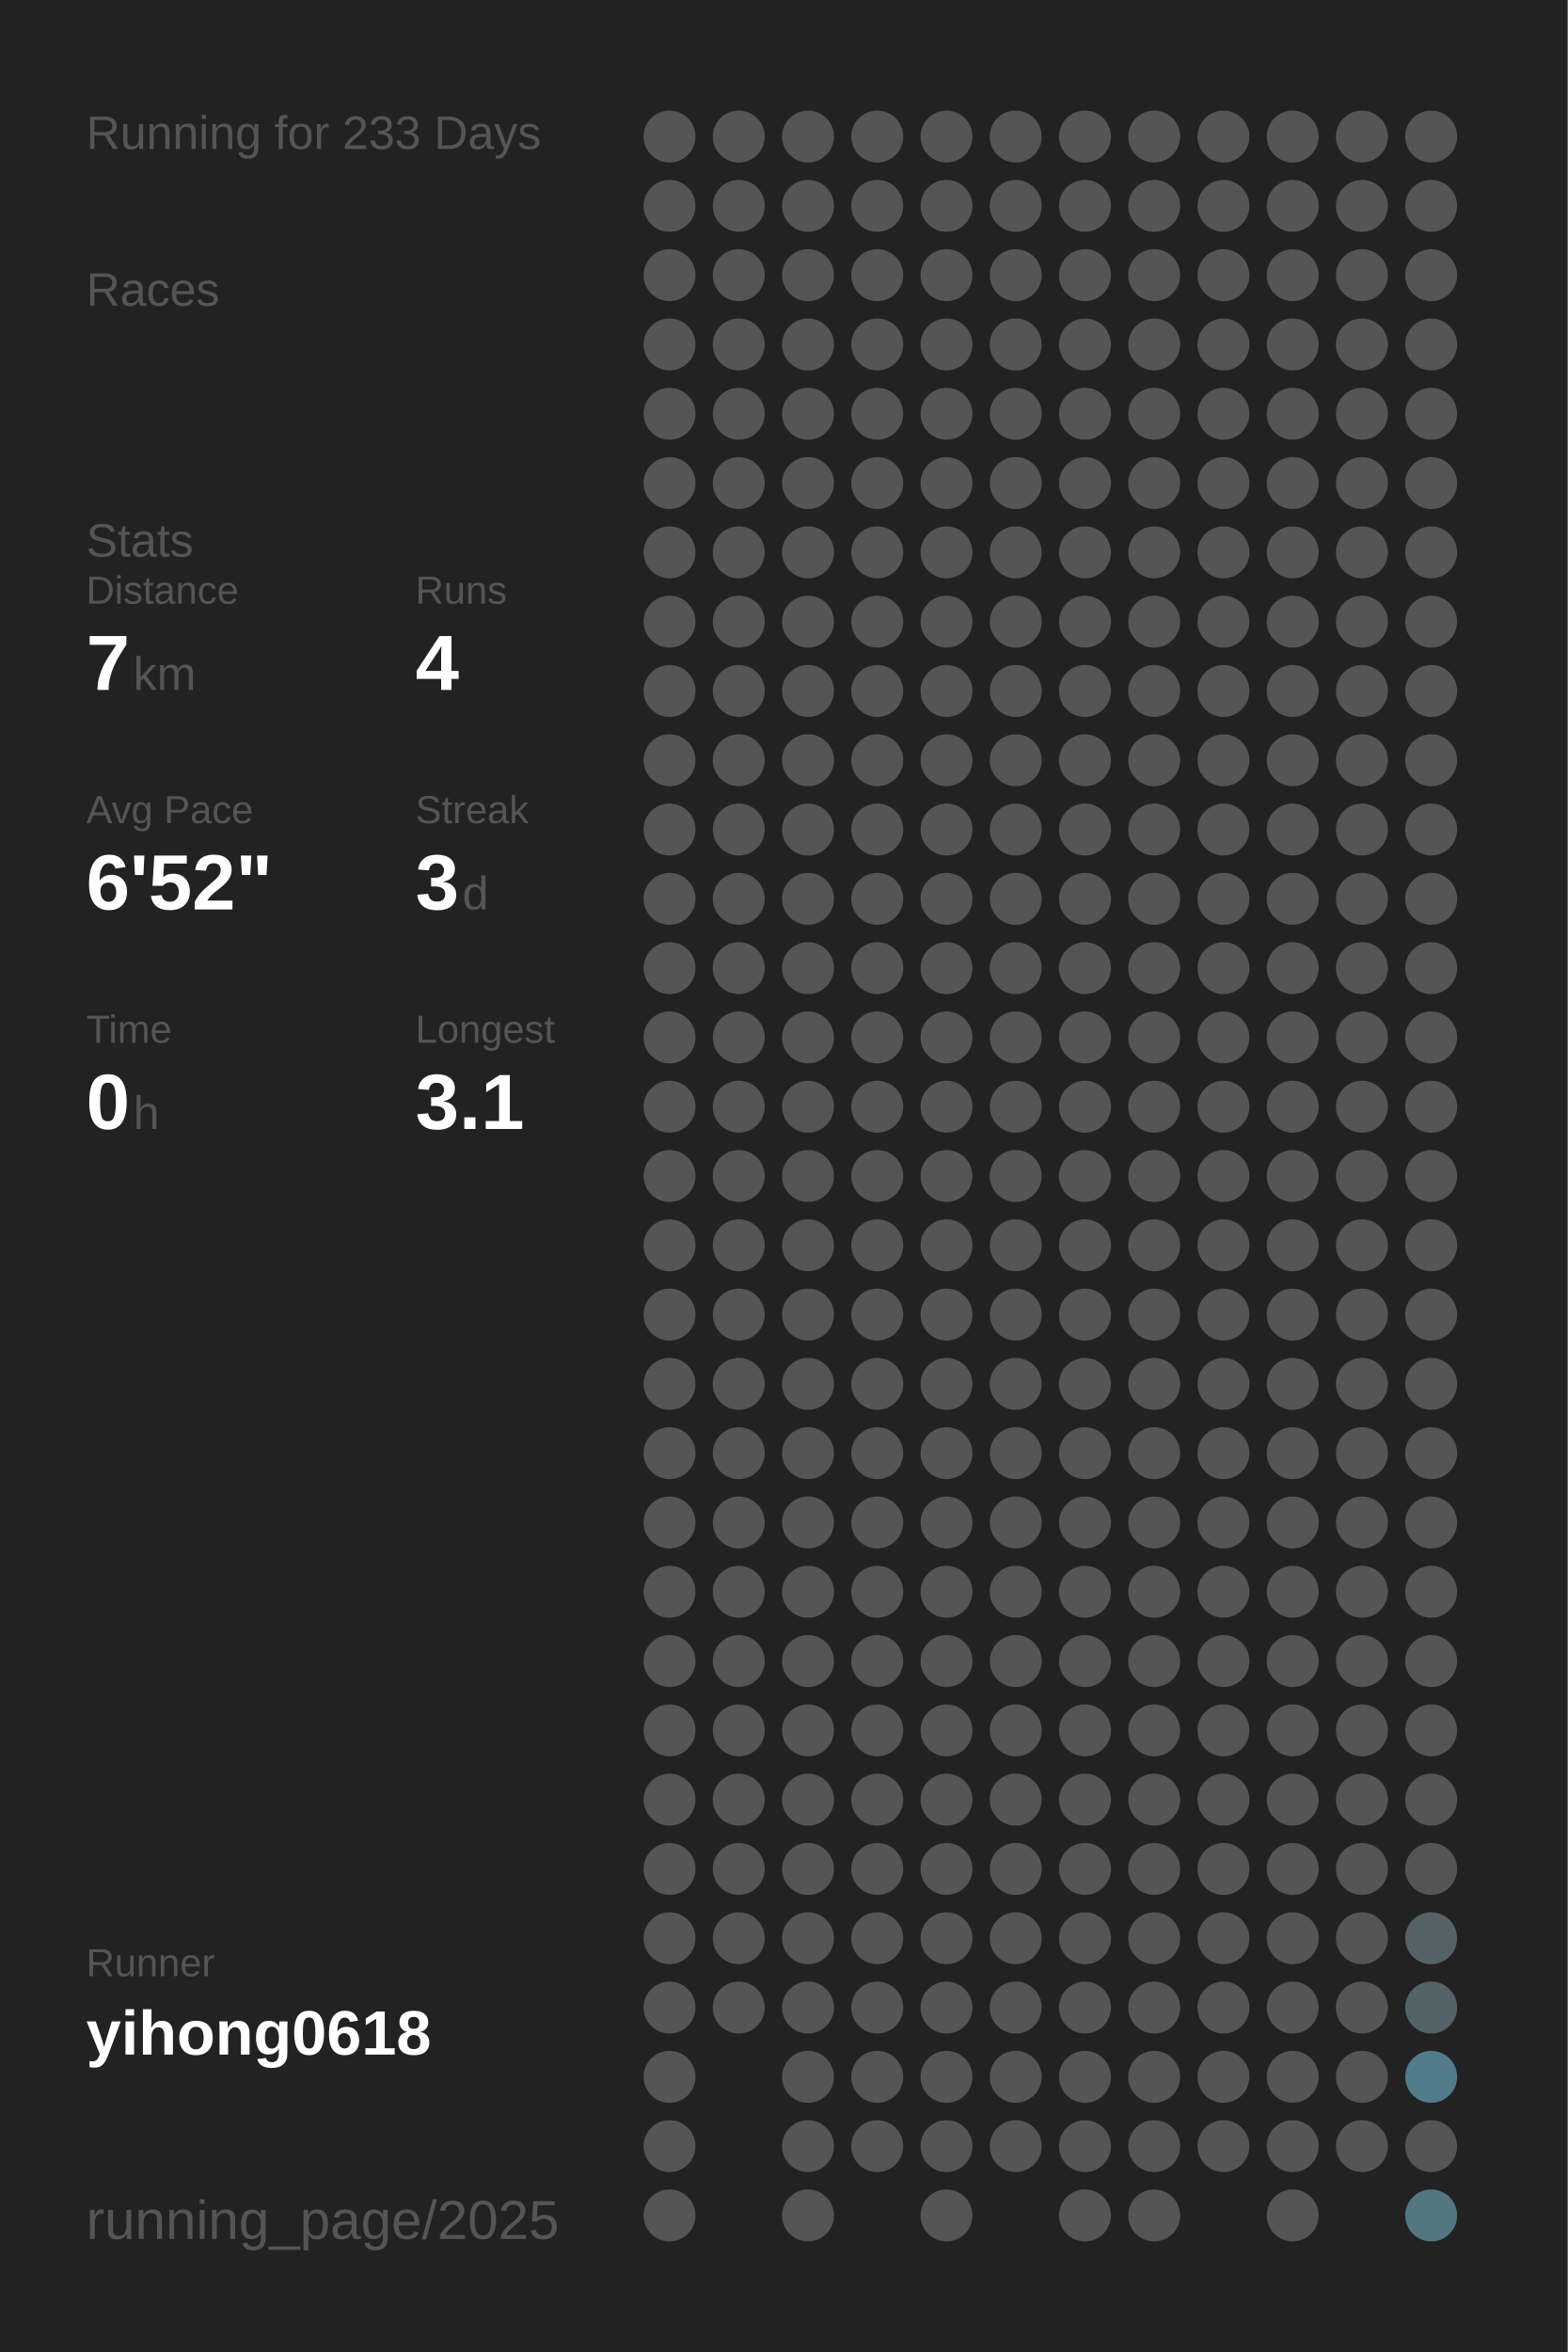
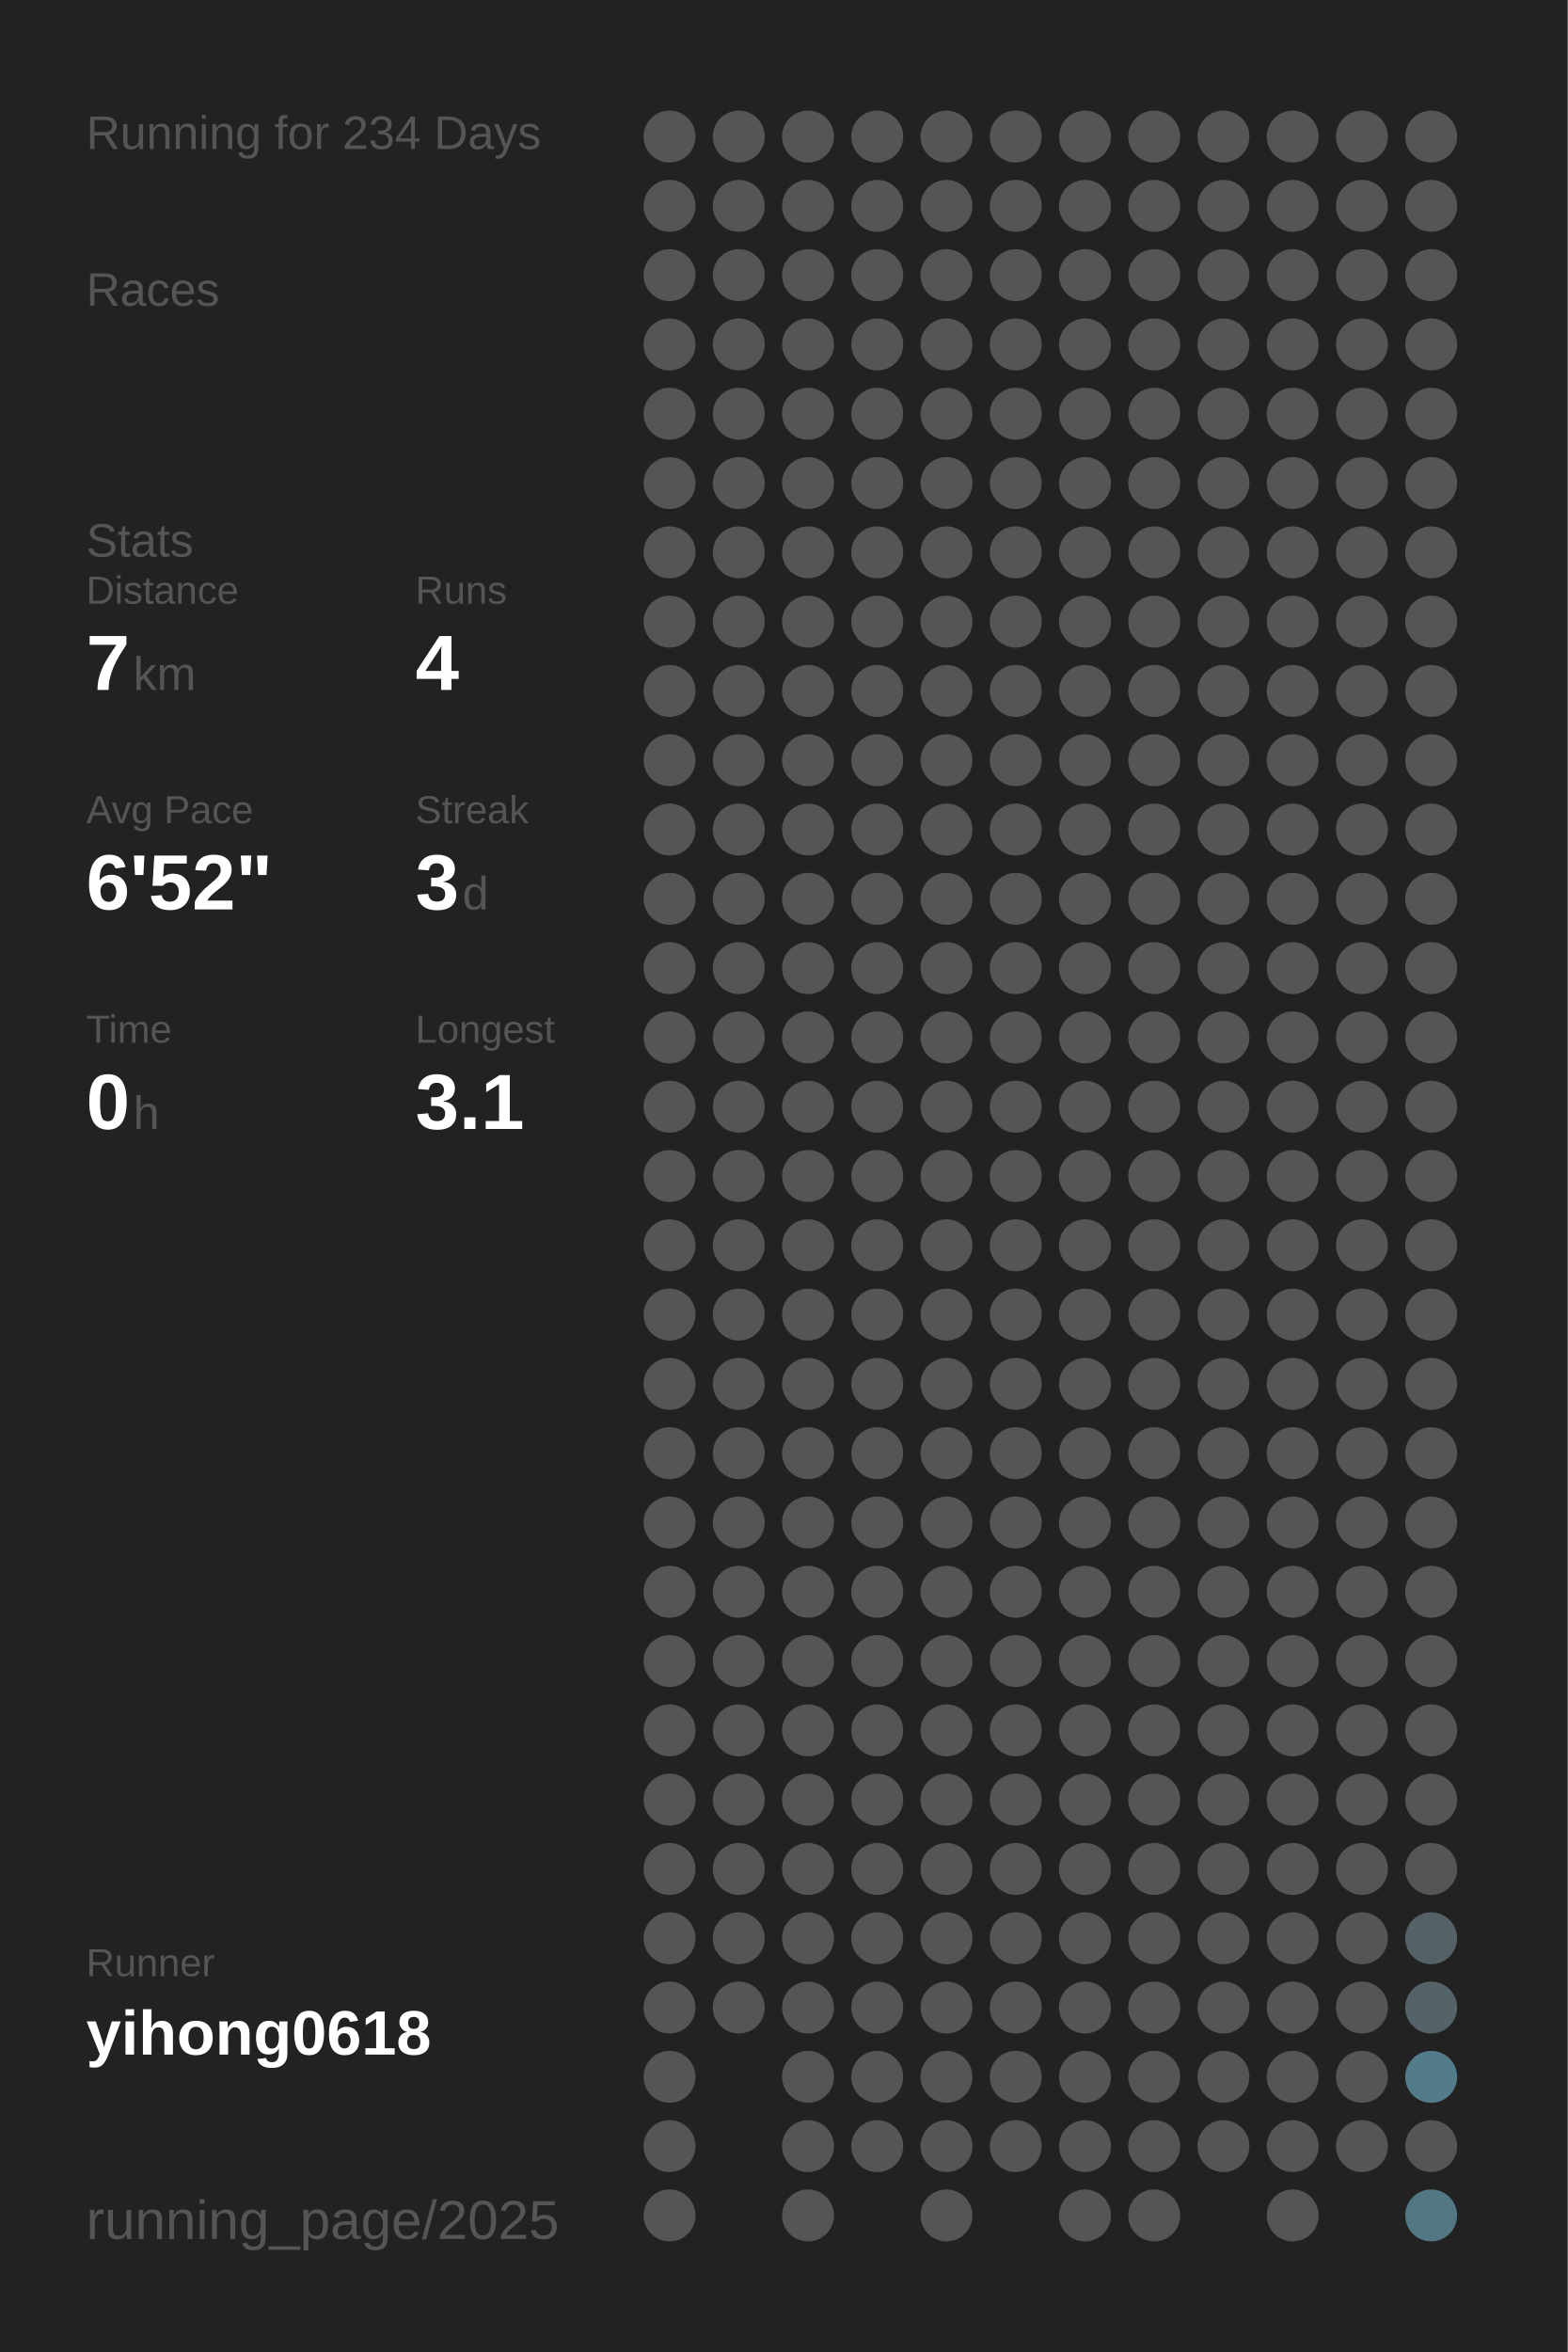
<svg xmlns="http://www.w3.org/2000/svg" baseProfile="full" height="300mm" version="1.1" viewBox="0,0,200,300" width="200mm">
  <defs />
  <rect fill="#222222" height="300" width="200" x="0" y="0" />
-   <text fill="#555555" style="font-size:6px; font-family:Arial;" x="11" y="19">Running for 233 Days</text>
+   <text fill="#555555" style="font-size:6px; font-family:Arial;" x="11" y="19">Running for 234 Days</text>
  <text fill="#555555" style="font-size:6px; font-family:Arial;" x="11" y="39">Races</text>
  <text fill="#555555" style="font-size:6px; font-family:Arial;" x="11" y="71">Stats</text>
  <text fill="#555555" style="font-size:5px; font-family:Arial;" x="11" y="77">Distance</text>
  <text fill="#FFFFFF" style="font-size:10px; font-family:Arial; font-weight:bold;" x="11" y="88">7</text>
  <text fill="#555555" style="font-size:6px; font-family:Arial;" x="17" y="88">km</text>
  <text fill="#555555" style="font-size:5px; font-family:Arial;" x="53" y="77">Runs</text>
  <text fill="#FFFFFF" style="font-size:10px; font-family:Arial; font-weight:bold;" x="53" y="88">4</text>
  <text fill="#555555" style="font-size:5px; font-family:Arial;" x="11" y="105">Avg Pace</text>
  <text fill="#FFFFFF" style="font-size:10px; font-family:Arial; font-weight:bold;" x="11" y="116">6'52"</text>
  <text fill="#555555" style="font-size:5px; font-family:Arial;" x="53" y="105">Streak</text>
  <text fill="#FFFFFF" style="font-size:10px; font-family:Arial; font-weight:bold;" x="53" y="116">3</text>
  <text fill="#555555" style="font-size:6px; font-family:Arial;" x="59" y="116">d</text>
  <text fill="#555555" style="font-size:5px; font-family:Arial;" x="11" y="133">Time</text>
  <text fill="#FFFFFF" style="font-size:10px; font-family:Arial; font-weight:bold;" x="11" y="144">0</text>
  <text fill="#555555" style="font-size:6px; font-family:Arial;" x="17" y="144">h</text>
  <text fill="#555555" style="font-size:5px; font-family:Arial;" x="53" y="133">Longest</text>
  <text fill="#FFFFFF" style="font-size:10px; font-family:Arial; font-weight:bold;" x="53" y="144">3.1</text>
  <text fill="#555555" style="font-size:5px; font-family:Arial;" x="11" y="252.065">Runner</text>
  <text fill="#FFFFFF" style="font-size:8px; font-family:Arial; font-weight:bold;" x="11" y="262.065">yihong0618</text>
  <text fill="#555555" style="font-size:7px; font-family:Arial;" x="11" y="285.581">running_page/2025</text>
  <circle cx="85.417" cy="17.419" fill="#555555" r="3.312" />
  <circle cx="85.417" cy="26.258" fill="#555555" r="3.312" />
  <circle cx="85.417" cy="35.097" fill="#555555" r="3.312" />
  <circle cx="85.417" cy="43.935" fill="#555555" r="3.312" />
  <circle cx="85.417" cy="52.774" fill="#555555" r="3.312" />
  <circle cx="85.417" cy="61.613" fill="#555555" r="3.312" />
  <circle cx="85.417" cy="70.452" fill="#555555" r="3.312" />
  <circle cx="85.417" cy="79.29" fill="#555555" r="3.312" />
  <circle cx="85.417" cy="88.129" fill="#555555" r="3.312" />
  <circle cx="85.417" cy="96.968" fill="#555555" r="3.312" />
  <circle cx="85.417" cy="105.806" fill="#555555" r="3.312" />
  <circle cx="85.417" cy="114.645" fill="#555555" r="3.312" />
  <circle cx="85.417" cy="123.484" fill="#555555" r="3.312" />
  <circle cx="85.417" cy="132.323" fill="#555555" r="3.312" />
  <circle cx="85.417" cy="141.161" fill="#555555" r="3.312" />
  <circle cx="85.417" cy="150" fill="#555555" r="3.312" />
  <circle cx="85.417" cy="158.839" fill="#555555" r="3.312" />
  <circle cx="85.417" cy="167.677" fill="#555555" r="3.312" />
  <circle cx="85.417" cy="176.516" fill="#555555" r="3.312" />
  <circle cx="85.417" cy="185.355" fill="#555555" r="3.312" />
  <circle cx="85.417" cy="194.194" fill="#555555" r="3.312" />
  <circle cx="85.417" cy="203.032" fill="#555555" r="3.312" />
  <circle cx="85.417" cy="211.871" fill="#555555" r="3.312" />
  <circle cx="85.417" cy="220.71" fill="#555555" r="3.312" />
  <circle cx="85.417" cy="229.548" fill="#555555" r="3.312" />
  <circle cx="85.417" cy="238.387" fill="#555555" r="3.312" />
  <circle cx="85.417" cy="247.226" fill="#555555" r="3.312" />
  <circle cx="85.417" cy="256.065" fill="#555555" r="3.312" />
  <circle cx="85.417" cy="264.903" fill="#555555" r="3.312" />
  <circle cx="85.417" cy="273.742" fill="#555555" r="3.312" />
  <circle cx="85.417" cy="282.581" fill="#555555" r="3.312" />
  <circle cx="94.25" cy="17.419" fill="#555555" r="3.312" />
  <circle cx="94.25" cy="26.258" fill="#555555" r="3.312" />
  <circle cx="94.25" cy="35.097" fill="#555555" r="3.312" />
  <circle cx="94.25" cy="43.935" fill="#555555" r="3.312" />
  <circle cx="94.25" cy="52.774" fill="#555555" r="3.312" />
  <circle cx="94.25" cy="61.613" fill="#555555" r="3.312" />
  <circle cx="94.25" cy="70.452" fill="#555555" r="3.312" />
  <circle cx="94.25" cy="79.29" fill="#555555" r="3.312" />
  <circle cx="94.25" cy="88.129" fill="#555555" r="3.312" />
  <circle cx="94.25" cy="96.968" fill="#555555" r="3.312" />
  <circle cx="94.25" cy="105.806" fill="#555555" r="3.312" />
  <circle cx="94.25" cy="114.645" fill="#555555" r="3.312" />
  <circle cx="94.25" cy="123.484" fill="#555555" r="3.312" />
  <circle cx="94.25" cy="132.323" fill="#555555" r="3.312" />
  <circle cx="94.25" cy="141.161" fill="#555555" r="3.312" />
  <circle cx="94.25" cy="150" fill="#555555" r="3.312" />
  <circle cx="94.25" cy="158.839" fill="#555555" r="3.312" />
  <circle cx="94.25" cy="167.677" fill="#555555" r="3.312" />
  <circle cx="94.25" cy="176.516" fill="#555555" r="3.312" />
  <circle cx="94.25" cy="185.355" fill="#555555" r="3.312" />
  <circle cx="94.25" cy="194.194" fill="#555555" r="3.312" />
  <circle cx="94.25" cy="203.032" fill="#555555" r="3.312" />
  <circle cx="94.25" cy="211.871" fill="#555555" r="3.312" />
  <circle cx="94.25" cy="220.71" fill="#555555" r="3.312" />
  <circle cx="94.25" cy="229.548" fill="#555555" r="3.312" />
  <circle cx="94.25" cy="238.387" fill="#555555" r="3.312" />
  <circle cx="94.25" cy="247.226" fill="#555555" r="3.312" />
  <circle cx="94.25" cy="256.065" fill="#555555" r="3.312" />
  <circle cx="103.083" cy="17.419" fill="#555555" r="3.312" />
  <circle cx="103.083" cy="26.258" fill="#555555" r="3.312" />
  <circle cx="103.083" cy="35.097" fill="#555555" r="3.312" />
  <circle cx="103.083" cy="43.935" fill="#555555" r="3.312" />
  <circle cx="103.083" cy="52.774" fill="#555555" r="3.312" />
  <circle cx="103.083" cy="61.613" fill="#555555" r="3.312" />
  <circle cx="103.083" cy="70.452" fill="#555555" r="3.312" />
  <circle cx="103.083" cy="79.29" fill="#555555" r="3.312" />
  <circle cx="103.083" cy="88.129" fill="#555555" r="3.312" />
  <circle cx="103.083" cy="96.968" fill="#555555" r="3.312" />
  <circle cx="103.083" cy="105.806" fill="#555555" r="3.312" />
  <circle cx="103.083" cy="114.645" fill="#555555" r="3.312" />
  <circle cx="103.083" cy="123.484" fill="#555555" r="3.312" />
  <circle cx="103.083" cy="132.323" fill="#555555" r="3.312" />
  <circle cx="103.083" cy="141.161" fill="#555555" r="3.312" />
  <circle cx="103.083" cy="150" fill="#555555" r="3.312" />
  <circle cx="103.083" cy="158.839" fill="#555555" r="3.312" />
  <circle cx="103.083" cy="167.677" fill="#555555" r="3.312" />
  <circle cx="103.083" cy="176.516" fill="#555555" r="3.312" />
  <circle cx="103.083" cy="185.355" fill="#555555" r="3.312" />
  <circle cx="103.083" cy="194.194" fill="#555555" r="3.312" />
  <circle cx="103.083" cy="203.032" fill="#555555" r="3.312" />
  <circle cx="103.083" cy="211.871" fill="#555555" r="3.312" />
  <circle cx="103.083" cy="220.71" fill="#555555" r="3.312" />
  <circle cx="103.083" cy="229.548" fill="#555555" r="3.312" />
  <circle cx="103.083" cy="238.387" fill="#555555" r="3.312" />
  <circle cx="103.083" cy="247.226" fill="#555555" r="3.312" />
  <circle cx="103.083" cy="256.065" fill="#555555" r="3.312" />
  <circle cx="103.083" cy="264.903" fill="#555555" r="3.312" />
  <circle cx="103.083" cy="273.742" fill="#555555" r="3.312" />
  <circle cx="103.083" cy="282.581" fill="#555555" r="3.312" />
  <circle cx="111.917" cy="17.419" fill="#555555" r="3.312" />
  <circle cx="111.917" cy="26.258" fill="#555555" r="3.312" />
  <circle cx="111.917" cy="35.097" fill="#555555" r="3.312" />
  <circle cx="111.917" cy="43.935" fill="#555555" r="3.312" />
  <circle cx="111.917" cy="52.774" fill="#555555" r="3.312" />
  <circle cx="111.917" cy="61.613" fill="#555555" r="3.312" />
  <circle cx="111.917" cy="70.452" fill="#555555" r="3.312" />
  <circle cx="111.917" cy="79.29" fill="#555555" r="3.312" />
  <circle cx="111.917" cy="88.129" fill="#555555" r="3.312" />
  <circle cx="111.917" cy="96.968" fill="#555555" r="3.312" />
  <circle cx="111.917" cy="105.806" fill="#555555" r="3.312" />
  <circle cx="111.917" cy="114.645" fill="#555555" r="3.312" />
  <circle cx="111.917" cy="123.484" fill="#555555" r="3.312" />
  <circle cx="111.917" cy="132.323" fill="#555555" r="3.312" />
  <circle cx="111.917" cy="141.161" fill="#555555" r="3.312" />
  <circle cx="111.917" cy="150" fill="#555555" r="3.312" />
  <circle cx="111.917" cy="158.839" fill="#555555" r="3.312" />
  <circle cx="111.917" cy="167.677" fill="#555555" r="3.312" />
  <circle cx="111.917" cy="176.516" fill="#555555" r="3.312" />
  <circle cx="111.917" cy="185.355" fill="#555555" r="3.312" />
  <circle cx="111.917" cy="194.194" fill="#555555" r="3.312" />
  <circle cx="111.917" cy="203.032" fill="#555555" r="3.312" />
  <circle cx="111.917" cy="211.871" fill="#555555" r="3.312" />
  <circle cx="111.917" cy="220.71" fill="#555555" r="3.312" />
  <circle cx="111.917" cy="229.548" fill="#555555" r="3.312" />
  <circle cx="111.917" cy="238.387" fill="#555555" r="3.312" />
  <circle cx="111.917" cy="247.226" fill="#555555" r="3.312" />
  <circle cx="111.917" cy="256.065" fill="#555555" r="3.312" />
  <circle cx="111.917" cy="264.903" fill="#555555" r="3.312" />
  <circle cx="111.917" cy="273.742" fill="#555555" r="3.312" />
  <circle cx="120.75" cy="17.419" fill="#555555" r="3.312" />
  <circle cx="120.75" cy="26.258" fill="#555555" r="3.312" />
  <circle cx="120.75" cy="35.097" fill="#555555" r="3.312" />
  <circle cx="120.75" cy="43.935" fill="#555555" r="3.312" />
  <circle cx="120.75" cy="52.774" fill="#555555" r="3.312" />
  <circle cx="120.75" cy="61.613" fill="#555555" r="3.312" />
  <circle cx="120.75" cy="70.452" fill="#555555" r="3.312" />
  <circle cx="120.75" cy="79.29" fill="#555555" r="3.312" />
  <circle cx="120.75" cy="88.129" fill="#555555" r="3.312" />
  <circle cx="120.75" cy="96.968" fill="#555555" r="3.312" />
  <circle cx="120.75" cy="105.806" fill="#555555" r="3.312" />
  <circle cx="120.75" cy="114.645" fill="#555555" r="3.312" />
  <circle cx="120.75" cy="123.484" fill="#555555" r="3.312" />
  <circle cx="120.75" cy="132.323" fill="#555555" r="3.312" />
  <circle cx="120.75" cy="141.161" fill="#555555" r="3.312" />
  <circle cx="120.75" cy="150" fill="#555555" r="3.312" />
  <circle cx="120.75" cy="158.839" fill="#555555" r="3.312" />
  <circle cx="120.75" cy="167.677" fill="#555555" r="3.312" />
  <circle cx="120.75" cy="176.516" fill="#555555" r="3.312" />
  <circle cx="120.75" cy="185.355" fill="#555555" r="3.312" />
  <circle cx="120.75" cy="194.194" fill="#555555" r="3.312" />
  <circle cx="120.75" cy="203.032" fill="#555555" r="3.312" />
  <circle cx="120.75" cy="211.871" fill="#555555" r="3.312" />
  <circle cx="120.75" cy="220.71" fill="#555555" r="3.312" />
  <circle cx="120.75" cy="229.548" fill="#555555" r="3.312" />
  <circle cx="120.75" cy="238.387" fill="#555555" r="3.312" />
  <circle cx="120.75" cy="247.226" fill="#555555" r="3.312" />
  <circle cx="120.75" cy="256.065" fill="#555555" r="3.312" />
  <circle cx="120.75" cy="264.903" fill="#555555" r="3.312" />
  <circle cx="120.75" cy="273.742" fill="#555555" r="3.312" />
  <circle cx="120.75" cy="282.581" fill="#555555" r="3.312" />
  <circle cx="129.583" cy="17.419" fill="#555555" r="3.312" />
  <circle cx="129.583" cy="26.258" fill="#555555" r="3.312" />
  <circle cx="129.583" cy="35.097" fill="#555555" r="3.312" />
  <circle cx="129.583" cy="43.935" fill="#555555" r="3.312" />
  <circle cx="129.583" cy="52.774" fill="#555555" r="3.312" />
  <circle cx="129.583" cy="61.613" fill="#555555" r="3.312" />
  <circle cx="129.583" cy="70.452" fill="#555555" r="3.312" />
  <circle cx="129.583" cy="79.29" fill="#555555" r="3.312" />
  <circle cx="129.583" cy="88.129" fill="#555555" r="3.312" />
  <circle cx="129.583" cy="96.968" fill="#555555" r="3.312" />
  <circle cx="129.583" cy="105.806" fill="#555555" r="3.312" />
  <circle cx="129.583" cy="114.645" fill="#555555" r="3.312" />
  <circle cx="129.583" cy="123.484" fill="#555555" r="3.312" />
  <circle cx="129.583" cy="132.323" fill="#555555" r="3.312" />
  <circle cx="129.583" cy="141.161" fill="#555555" r="3.312" />
  <circle cx="129.583" cy="150" fill="#555555" r="3.312" />
  <circle cx="129.583" cy="158.839" fill="#555555" r="3.312" />
  <circle cx="129.583" cy="167.677" fill="#555555" r="3.312" />
  <circle cx="129.583" cy="176.516" fill="#555555" r="3.312" />
  <circle cx="129.583" cy="185.355" fill="#555555" r="3.312" />
  <circle cx="129.583" cy="194.194" fill="#555555" r="3.312" />
  <circle cx="129.583" cy="203.032" fill="#555555" r="3.312" />
  <circle cx="129.583" cy="211.871" fill="#555555" r="3.312" />
  <circle cx="129.583" cy="220.71" fill="#555555" r="3.312" />
  <circle cx="129.583" cy="229.548" fill="#555555" r="3.312" />
  <circle cx="129.583" cy="238.387" fill="#555555" r="3.312" />
  <circle cx="129.583" cy="247.226" fill="#555555" r="3.312" />
  <circle cx="129.583" cy="256.065" fill="#555555" r="3.312" />
  <circle cx="129.583" cy="264.903" fill="#555555" r="3.312" />
  <circle cx="129.583" cy="273.742" fill="#555555" r="3.312" />
  <circle cx="138.417" cy="17.419" fill="#555555" r="3.312" />
  <circle cx="138.417" cy="26.258" fill="#555555" r="3.312" />
  <circle cx="138.417" cy="35.097" fill="#555555" r="3.312" />
  <circle cx="138.417" cy="43.935" fill="#555555" r="3.312" />
  <circle cx="138.417" cy="52.774" fill="#555555" r="3.312" />
  <circle cx="138.417" cy="61.613" fill="#555555" r="3.312" />
  <circle cx="138.417" cy="70.452" fill="#555555" r="3.312" />
  <circle cx="138.417" cy="79.29" fill="#555555" r="3.312" />
  <circle cx="138.417" cy="88.129" fill="#555555" r="3.312" />
  <circle cx="138.417" cy="96.968" fill="#555555" r="3.312" />
  <circle cx="138.417" cy="105.806" fill="#555555" r="3.312" />
  <circle cx="138.417" cy="114.645" fill="#555555" r="3.312" />
  <circle cx="138.417" cy="123.484" fill="#555555" r="3.312" />
  <circle cx="138.417" cy="132.323" fill="#555555" r="3.312" />
  <circle cx="138.417" cy="141.161" fill="#555555" r="3.312" />
  <circle cx="138.417" cy="150" fill="#555555" r="3.312" />
  <circle cx="138.417" cy="158.839" fill="#555555" r="3.312" />
  <circle cx="138.417" cy="167.677" fill="#555555" r="3.312" />
  <circle cx="138.417" cy="176.516" fill="#555555" r="3.312" />
  <circle cx="138.417" cy="185.355" fill="#555555" r="3.312" />
  <circle cx="138.417" cy="194.194" fill="#555555" r="3.312" />
  <circle cx="138.417" cy="203.032" fill="#555555" r="3.312" />
  <circle cx="138.417" cy="211.871" fill="#555555" r="3.312" />
  <circle cx="138.417" cy="220.71" fill="#555555" r="3.312" />
  <circle cx="138.417" cy="229.548" fill="#555555" r="3.312" />
  <circle cx="138.417" cy="238.387" fill="#555555" r="3.312" />
  <circle cx="138.417" cy="247.226" fill="#555555" r="3.312" />
  <circle cx="138.417" cy="256.065" fill="#555555" r="3.312" />
  <circle cx="138.417" cy="264.903" fill="#555555" r="3.312" />
  <circle cx="138.417" cy="273.742" fill="#555555" r="3.312" />
  <circle cx="138.417" cy="282.581" fill="#555555" r="3.312" />
  <circle cx="147.25" cy="17.419" fill="#555555" r="3.312" />
  <circle cx="147.25" cy="26.258" fill="#555555" r="3.312" />
  <circle cx="147.25" cy="35.097" fill="#555555" r="3.312" />
  <circle cx="147.25" cy="43.935" fill="#555555" r="3.312" />
  <circle cx="147.25" cy="52.774" fill="#555555" r="3.312" />
  <circle cx="147.25" cy="61.613" fill="#555555" r="3.312" />
  <circle cx="147.25" cy="70.452" fill="#555555" r="3.312" />
  <circle cx="147.25" cy="79.29" fill="#555555" r="3.312" />
  <circle cx="147.25" cy="88.129" fill="#555555" r="3.312" />
  <circle cx="147.25" cy="96.968" fill="#555555" r="3.312" />
  <circle cx="147.25" cy="105.806" fill="#555555" r="3.312" />
  <circle cx="147.25" cy="114.645" fill="#555555" r="3.312" />
  <circle cx="147.25" cy="123.484" fill="#555555" r="3.312" />
  <circle cx="147.25" cy="132.323" fill="#555555" r="3.312" />
  <circle cx="147.25" cy="141.161" fill="#555555" r="3.312" />
  <circle cx="147.25" cy="150" fill="#555555" r="3.312" />
  <circle cx="147.25" cy="158.839" fill="#555555" r="3.312" />
  <circle cx="147.25" cy="167.677" fill="#555555" r="3.312" />
  <circle cx="147.25" cy="176.516" fill="#555555" r="3.312" />
  <circle cx="147.25" cy="185.355" fill="#555555" r="3.312" />
  <circle cx="147.25" cy="194.194" fill="#555555" r="3.312" />
  <circle cx="147.25" cy="203.032" fill="#555555" r="3.312" />
  <circle cx="147.25" cy="211.871" fill="#555555" r="3.312" />
  <circle cx="147.25" cy="220.71" fill="#555555" r="3.312" />
  <circle cx="147.25" cy="229.548" fill="#555555" r="3.312" />
  <circle cx="147.25" cy="238.387" fill="#555555" r="3.312" />
  <circle cx="147.25" cy="247.226" fill="#555555" r="3.312" />
  <circle cx="147.25" cy="256.065" fill="#555555" r="3.312" />
  <circle cx="147.25" cy="264.903" fill="#555555" r="3.312" />
  <circle cx="147.25" cy="273.742" fill="#555555" r="3.312" />
  <circle cx="147.25" cy="282.581" fill="#555555" r="3.312" />
  <circle cx="156.083" cy="17.419" fill="#555555" r="3.312" />
  <circle cx="156.083" cy="26.258" fill="#555555" r="3.312" />
  <circle cx="156.083" cy="35.097" fill="#555555" r="3.312" />
  <circle cx="156.083" cy="43.935" fill="#555555" r="3.312" />
  <circle cx="156.083" cy="52.774" fill="#555555" r="3.312" />
  <circle cx="156.083" cy="61.613" fill="#555555" r="3.312" />
  <circle cx="156.083" cy="70.452" fill="#555555" r="3.312" />
  <circle cx="156.083" cy="79.29" fill="#555555" r="3.312" />
  <circle cx="156.083" cy="88.129" fill="#555555" r="3.312" />
  <circle cx="156.083" cy="96.968" fill="#555555" r="3.312" />
  <circle cx="156.083" cy="105.806" fill="#555555" r="3.312" />
  <circle cx="156.083" cy="114.645" fill="#555555" r="3.312" />
  <circle cx="156.083" cy="123.484" fill="#555555" r="3.312" />
  <circle cx="156.083" cy="132.323" fill="#555555" r="3.312" />
  <circle cx="156.083" cy="141.161" fill="#555555" r="3.312" />
  <circle cx="156.083" cy="150" fill="#555555" r="3.312" />
  <circle cx="156.083" cy="158.839" fill="#555555" r="3.312" />
  <circle cx="156.083" cy="167.677" fill="#555555" r="3.312" />
  <circle cx="156.083" cy="176.516" fill="#555555" r="3.312" />
  <circle cx="156.083" cy="185.355" fill="#555555" r="3.312" />
  <circle cx="156.083" cy="194.194" fill="#555555" r="3.312" />
  <circle cx="156.083" cy="203.032" fill="#555555" r="3.312" />
  <circle cx="156.083" cy="211.871" fill="#555555" r="3.312" />
  <circle cx="156.083" cy="220.71" fill="#555555" r="3.312" />
  <circle cx="156.083" cy="229.548" fill="#555555" r="3.312" />
  <circle cx="156.083" cy="238.387" fill="#555555" r="3.312" />
  <circle cx="156.083" cy="247.226" fill="#555555" r="3.312" />
  <circle cx="156.083" cy="256.065" fill="#555555" r="3.312" />
  <circle cx="156.083" cy="264.903" fill="#555555" r="3.312" />
  <circle cx="156.083" cy="273.742" fill="#555555" r="3.312" />
  <circle cx="164.917" cy="17.419" fill="#555555" r="3.312" />
  <circle cx="164.917" cy="26.258" fill="#555555" r="3.312" />
  <circle cx="164.917" cy="35.097" fill="#555555" r="3.312" />
  <circle cx="164.917" cy="43.935" fill="#555555" r="3.312" />
  <circle cx="164.917" cy="52.774" fill="#555555" r="3.312" />
  <circle cx="164.917" cy="61.613" fill="#555555" r="3.312" />
  <circle cx="164.917" cy="70.452" fill="#555555" r="3.312" />
  <circle cx="164.917" cy="79.29" fill="#555555" r="3.312" />
  <circle cx="164.917" cy="88.129" fill="#555555" r="3.312" />
  <circle cx="164.917" cy="96.968" fill="#555555" r="3.312" />
  <circle cx="164.917" cy="105.806" fill="#555555" r="3.312" />
  <circle cx="164.917" cy="114.645" fill="#555555" r="3.312" />
  <circle cx="164.917" cy="123.484" fill="#555555" r="3.312" />
  <circle cx="164.917" cy="132.323" fill="#555555" r="3.312" />
  <circle cx="164.917" cy="141.161" fill="#555555" r="3.312" />
  <circle cx="164.917" cy="150" fill="#555555" r="3.312" />
  <circle cx="164.917" cy="158.839" fill="#555555" r="3.312" />
  <circle cx="164.917" cy="167.677" fill="#555555" r="3.312" />
  <circle cx="164.917" cy="176.516" fill="#555555" r="3.312" />
  <circle cx="164.917" cy="185.355" fill="#555555" r="3.312" />
  <circle cx="164.917" cy="194.194" fill="#555555" r="3.312" />
  <circle cx="164.917" cy="203.032" fill="#555555" r="3.312" />
  <circle cx="164.917" cy="211.871" fill="#555555" r="3.312" />
  <circle cx="164.917" cy="220.71" fill="#555555" r="3.312" />
  <circle cx="164.917" cy="229.548" fill="#555555" r="3.312" />
  <circle cx="164.917" cy="238.387" fill="#555555" r="3.312" />
  <circle cx="164.917" cy="247.226" fill="#555555" r="3.312" />
  <circle cx="164.917" cy="256.065" fill="#555555" r="3.312" />
  <circle cx="164.917" cy="264.903" fill="#555555" r="3.312" />
  <circle cx="164.917" cy="273.742" fill="#555555" r="3.312" />
  <circle cx="164.917" cy="282.581" fill="#555555" r="3.312" />
  <circle cx="173.75" cy="17.419" fill="#555555" r="3.312" />
  <circle cx="173.75" cy="26.258" fill="#555555" r="3.312" />
  <circle cx="173.75" cy="35.097" fill="#555555" r="3.312" />
  <circle cx="173.75" cy="43.935" fill="#555555" r="3.312" />
  <circle cx="173.75" cy="52.774" fill="#555555" r="3.312" />
  <circle cx="173.75" cy="61.613" fill="#555555" r="3.312" />
  <circle cx="173.75" cy="70.452" fill="#555555" r="3.312" />
  <circle cx="173.75" cy="79.29" fill="#555555" r="3.312" />
  <circle cx="173.75" cy="88.129" fill="#555555" r="3.312" />
  <circle cx="173.75" cy="96.968" fill="#555555" r="3.312" />
  <circle cx="173.75" cy="105.806" fill="#555555" r="3.312" />
  <circle cx="173.75" cy="114.645" fill="#555555" r="3.312" />
  <circle cx="173.75" cy="123.484" fill="#555555" r="3.312" />
  <circle cx="173.75" cy="132.323" fill="#555555" r="3.312" />
  <circle cx="173.75" cy="141.161" fill="#555555" r="3.312" />
  <circle cx="173.75" cy="150" fill="#555555" r="3.312" />
  <circle cx="173.75" cy="158.839" fill="#555555" r="3.312" />
  <circle cx="173.75" cy="167.677" fill="#555555" r="3.312" />
  <circle cx="173.75" cy="176.516" fill="#555555" r="3.312" />
  <circle cx="173.75" cy="185.355" fill="#555555" r="3.312" />
  <circle cx="173.75" cy="194.194" fill="#555555" r="3.312" />
  <circle cx="173.75" cy="203.032" fill="#555555" r="3.312" />
  <circle cx="173.75" cy="211.871" fill="#555555" r="3.312" />
  <circle cx="173.75" cy="220.71" fill="#555555" r="3.312" />
  <circle cx="173.75" cy="229.548" fill="#555555" r="3.312" />
  <circle cx="173.75" cy="238.387" fill="#555555" r="3.312" />
  <circle cx="173.75" cy="247.226" fill="#555555" r="3.312" />
  <circle cx="173.75" cy="256.065" fill="#555555" r="3.312" />
  <circle cx="173.75" cy="264.903" fill="#555555" r="3.312" />
  <circle cx="173.75" cy="273.742" fill="#555555" r="3.312" />
  <circle cx="182.583" cy="17.419" fill="#555555" r="3.312" />
  <circle cx="182.583" cy="26.258" fill="#555555" r="3.312" />
  <circle cx="182.583" cy="35.097" fill="#555555" r="3.312" />
  <circle cx="182.583" cy="43.935" fill="#555555" r="3.312" />
  <circle cx="182.583" cy="52.774" fill="#555555" r="3.312" />
  <circle cx="182.583" cy="61.613" fill="#555555" r="3.312" />
  <circle cx="182.583" cy="70.452" fill="#555555" r="3.312" />
  <circle cx="182.583" cy="79.29" fill="#555555" r="3.312" />
  <circle cx="182.583" cy="88.129" fill="#555555" r="3.312" />
  <circle cx="182.583" cy="96.968" fill="#555555" r="3.312" />
  <circle cx="182.583" cy="105.806" fill="#555555" r="3.312" />
  <circle cx="182.583" cy="114.645" fill="#555555" r="3.312" />
  <circle cx="182.583" cy="123.484" fill="#555555" r="3.312" />
  <circle cx="182.583" cy="132.323" fill="#555555" r="3.312" />
  <circle cx="182.583" cy="141.161" fill="#555555" r="3.312" />
  <circle cx="182.583" cy="150" fill="#555555" r="3.312" />
  <circle cx="182.583" cy="158.839" fill="#555555" r="3.312" />
  <circle cx="182.583" cy="167.677" fill="#555555" r="3.312" />
  <circle cx="182.583" cy="176.516" fill="#555555" r="3.312" />
  <circle cx="182.583" cy="185.355" fill="#555555" r="3.312" />
  <circle cx="182.583" cy="194.194" fill="#555555" r="3.312" />
  <circle cx="182.583" cy="203.032" fill="#555555" r="3.312" />
  <circle cx="182.583" cy="211.871" fill="#555555" r="3.312" />
  <circle cx="182.583" cy="220.71" fill="#555555" r="3.312" />
  <circle cx="182.583" cy="229.548" fill="#555555" r="3.312" />
  <circle cx="182.583" cy="238.387" fill="#555555" r="3.312" />
  <circle cx="182.583" cy="247.226" fill="#546267" r="3.312" />
  <circle cx="182.583" cy="256.065" fill="#546368" r="3.312" />
  <circle cx="182.583" cy="264.903" fill="#527c8a" r="3.312" />
  <circle cx="182.583" cy="273.742" fill="#555555" r="3.312" />
  <circle cx="182.583" cy="282.581" fill="#527682" r="3.312" />
</svg>
